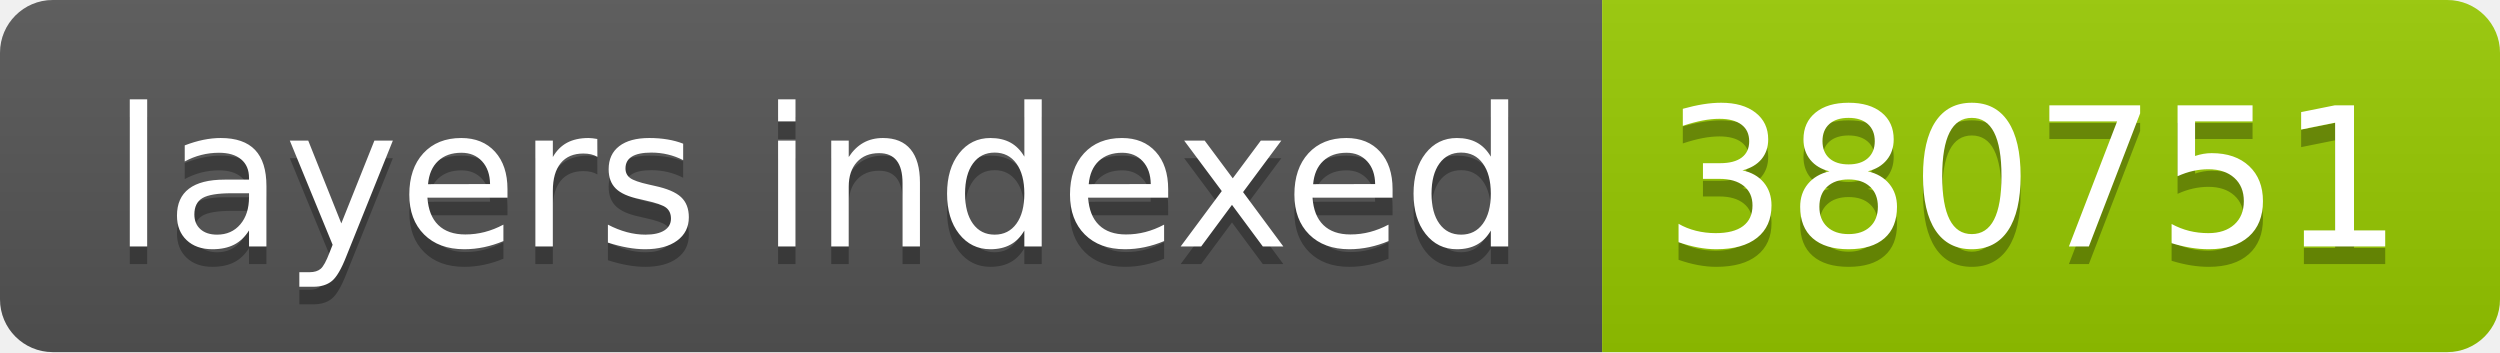
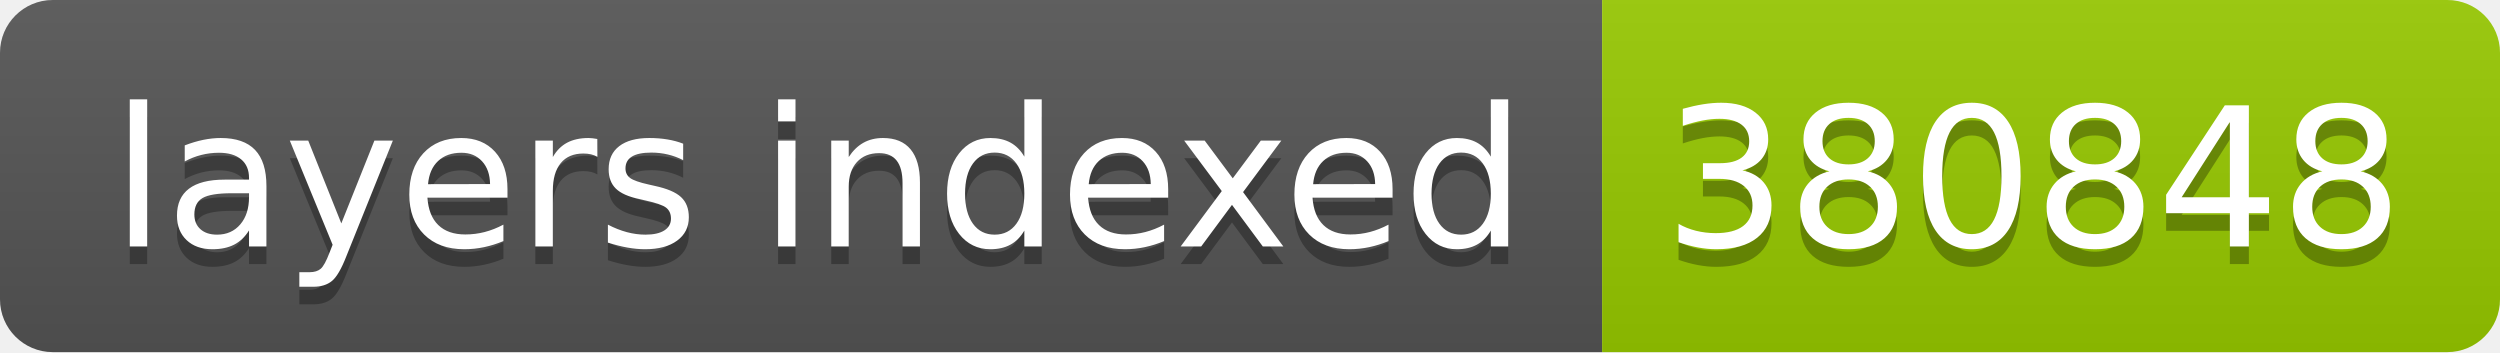
- <svg xmlns="http://www.w3.org/2000/svg" width="142" height="20" role="img" aria-label="layers indexed: 380751">
+ <svg xmlns="http://www.w3.org/2000/svg" width="142" height="20" role="img" aria-label="layers indexed: 380848">
  <linearGradient id="s" x2="0" y2="100%">
    <stop offset="0" stop-color="#bbb" stop-opacity=".1" />
    <stop offset="1" stop-opacity=".1" />
  </linearGradient>
  <clipPath id="r">
    <rect width="142" height="20" rx="3" fill="#fff" />
  </clipPath>
  <g clip-path="url(#r)">
    <rect width="91" height="20" fill="#555" />
    <rect x="91" width="51" height="20" fill="#97ca00" />
    <rect width="142" height="20" fill="url(#s)" />
  </g>
  <g fill="#fff" text-anchor="middle" font-family="Verdana,Geneva,DejaVu Sans,sans-serif" text-rendering="geometricPrecision" font-size="110">
    <text aria-hidden="true" x="465" y="150" fill="#010101" fill-opacity=".3" transform="scale(.1)" textLength="810">layers indexed</text>
    <text x="465" y="140" transform="scale(.1)" fill="#fff" textLength="810">layers indexed</text>
-     <text aria-hidden="true" x="1155" y="150" fill="#010101" fill-opacity=".3" transform="scale(.1)" textLength="410">380751</text>
-     <text x="1155" y="140" transform="scale(.1)" fill="#fff" textLength="410">380751</text>
+     <text aria-hidden="true" x="1155" y="150" fill="#010101" fill-opacity=".3" transform="scale(.1)" textLength="410">380848</text>
+     <text x="1155" y="140" transform="scale(.1)" fill="#fff" textLength="410">380848</text>
  </g>
</svg>
